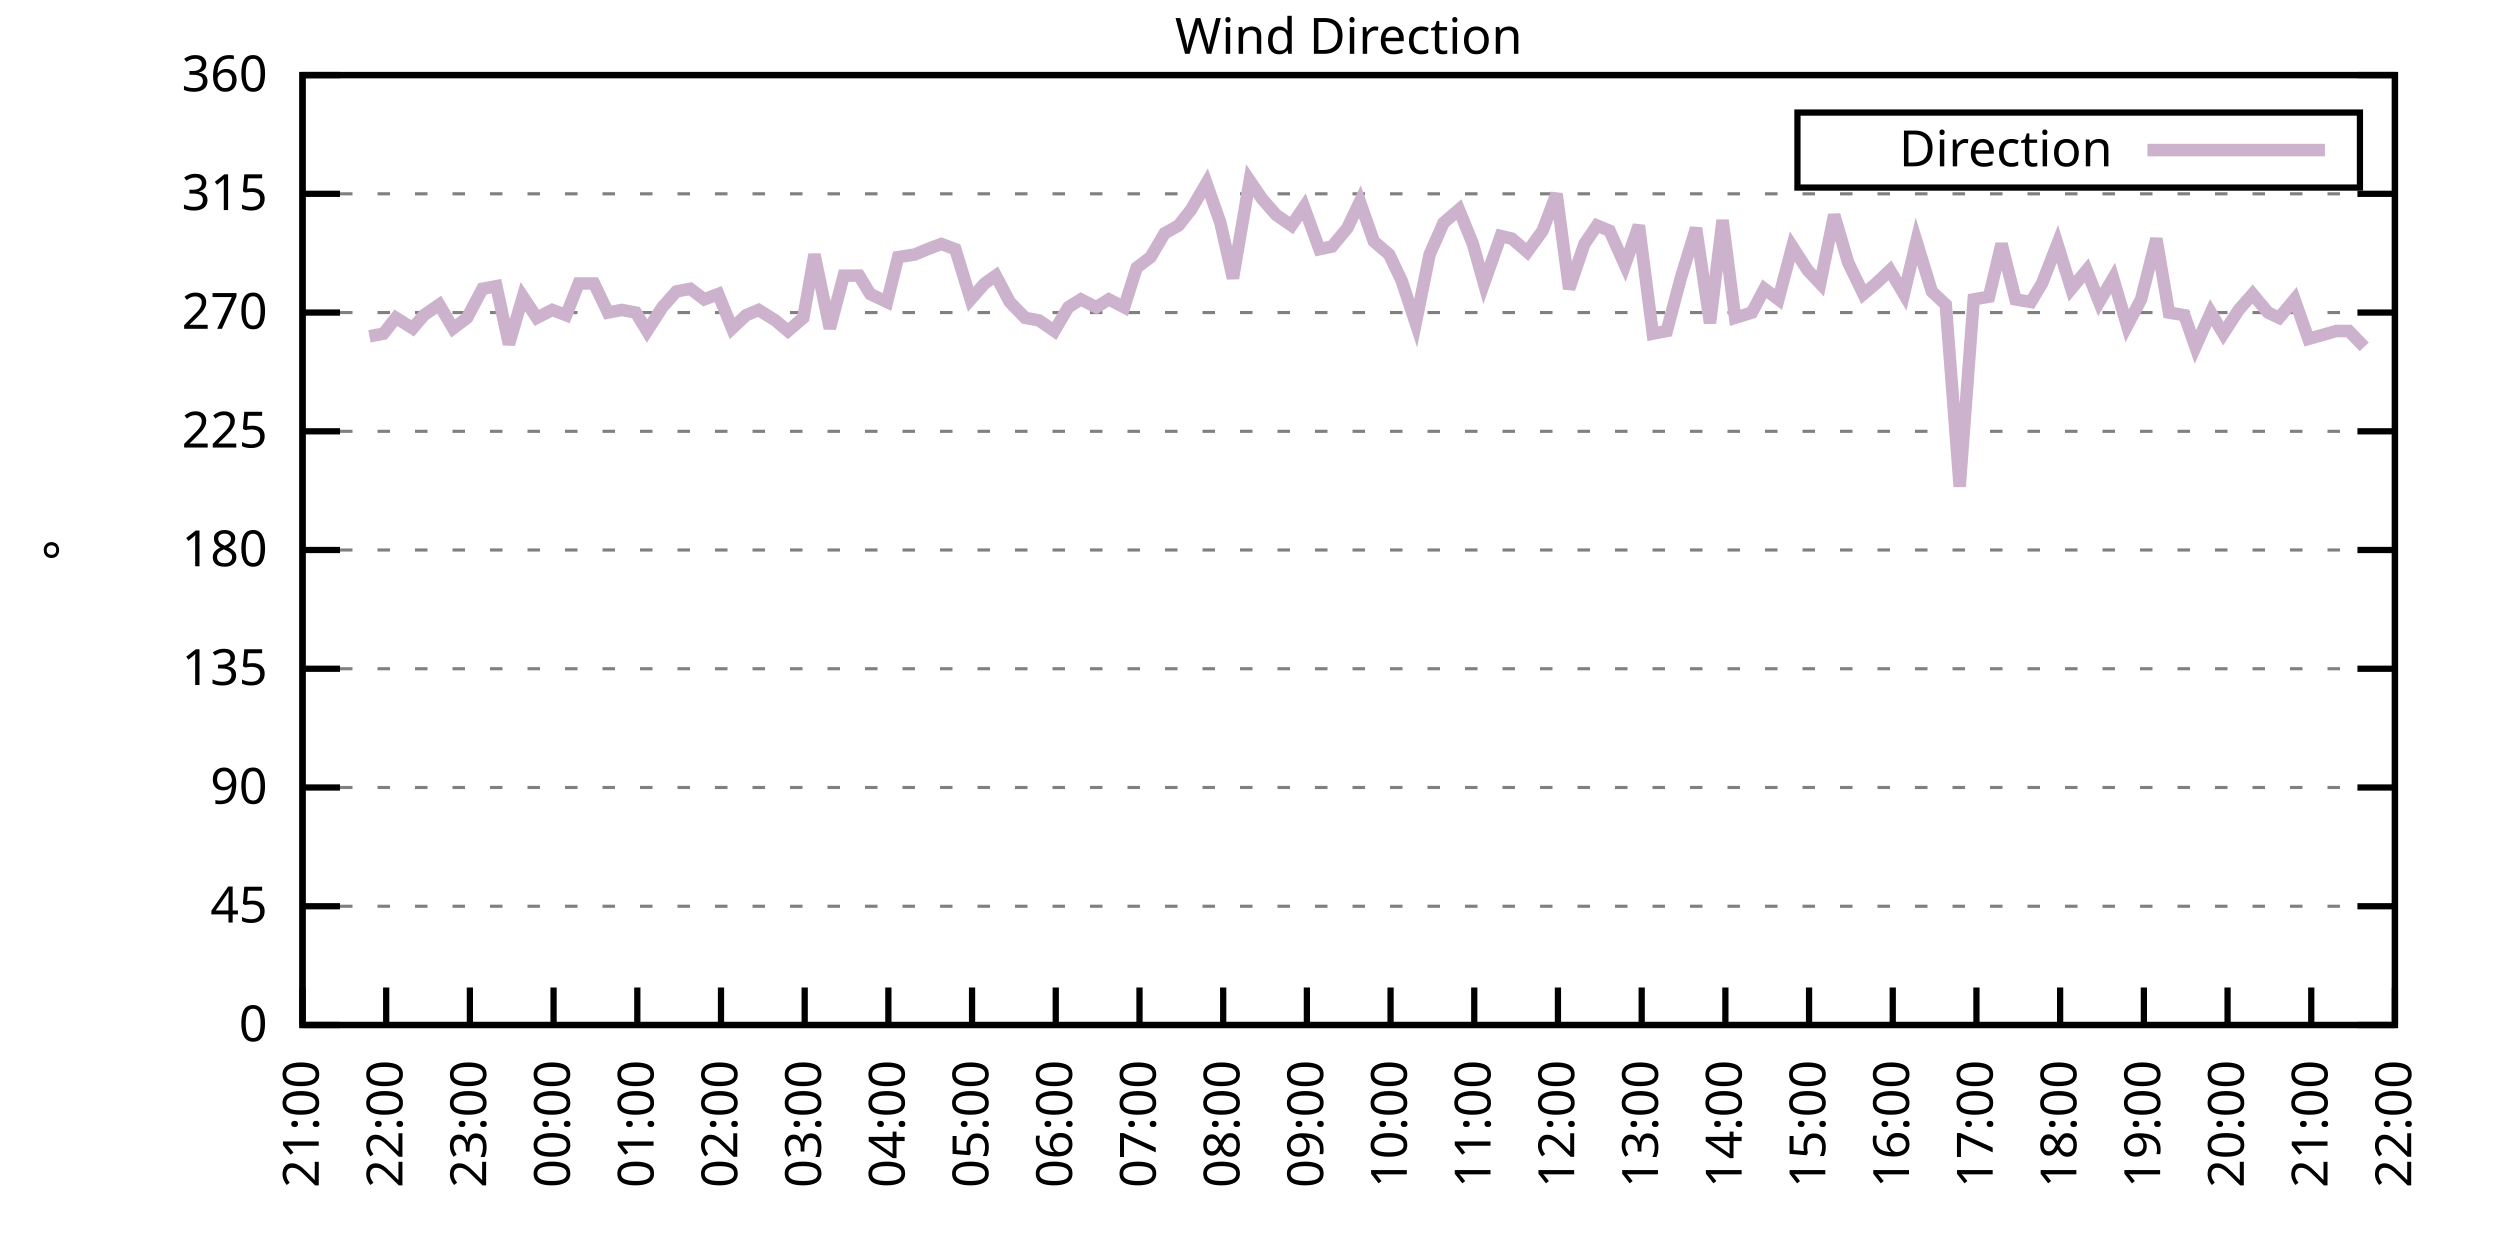
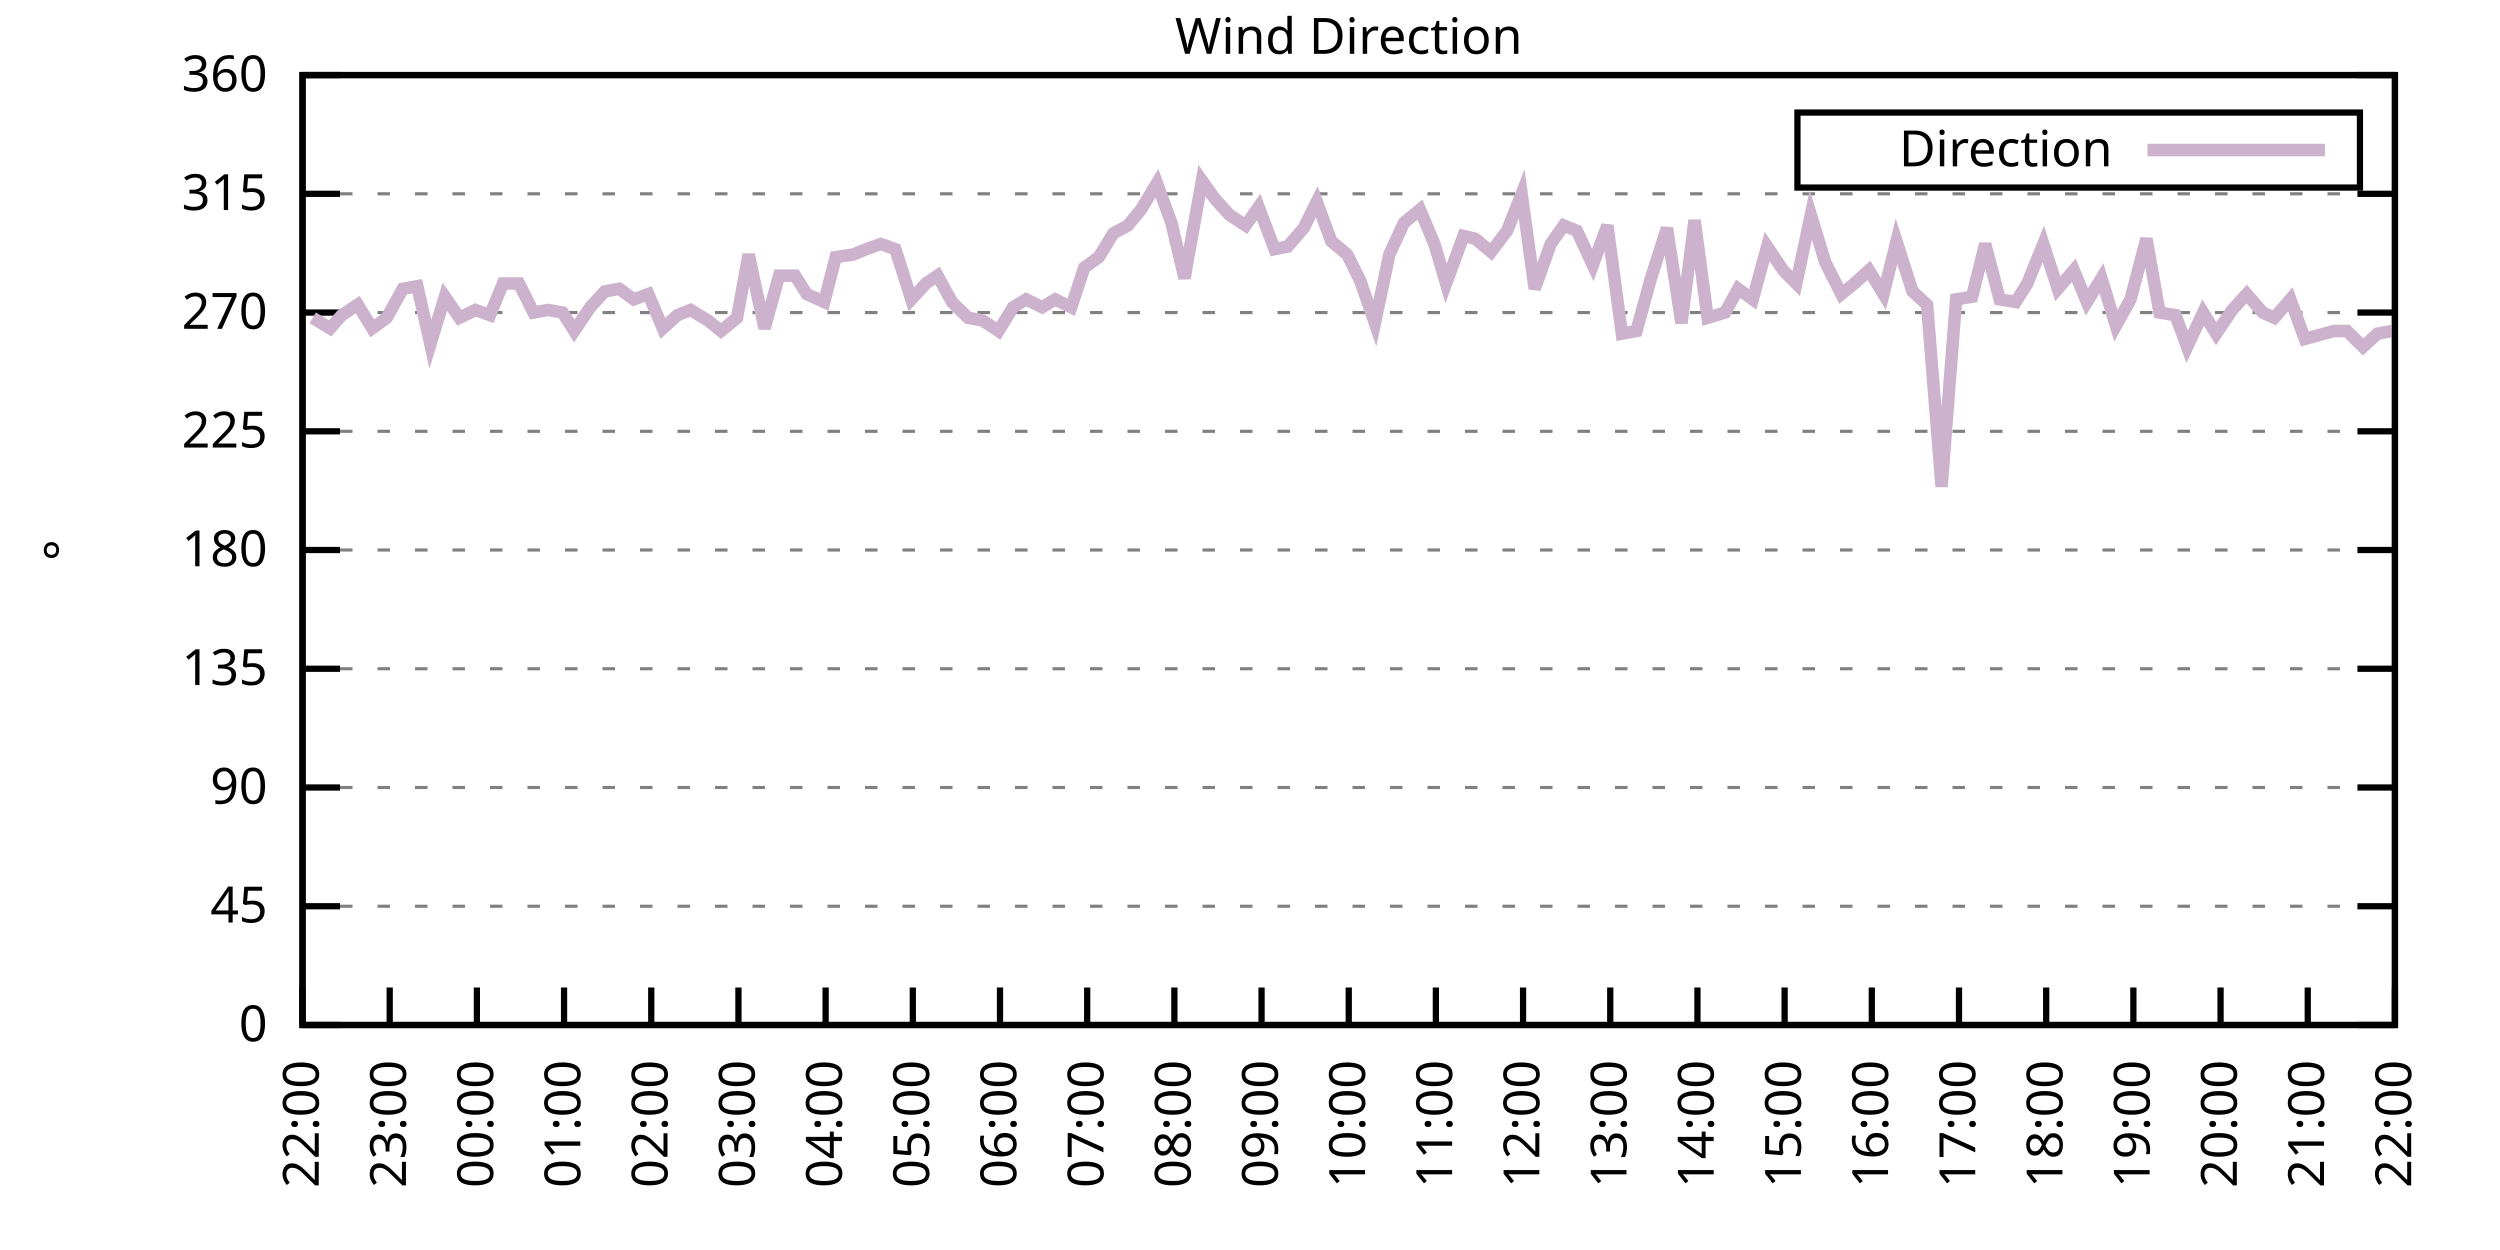
<svg xmlns="http://www.w3.org/2000/svg" xmlns:xlink="http://www.w3.org/1999/xlink" width="400" height="200" viewBox="0 0 400 200">
  <g id="gnuplot_canvas">
    <rect x="0" y="0" width="400" height="200" fill="none" />
    <defs>
      <circle id="gpDot" r="0.5" stroke-width="0.5" stroke="currentColor" />
      <path id="gpPt0" stroke-width="0.333" stroke="currentColor" d="M-1,0 h2 M0,-1 v2" />
      <path id="gpPt1" stroke-width="0.333" stroke="currentColor" d="M-1,-1 L1,1 M1,-1 L-1,1" />
      <path id="gpPt2" stroke-width="0.333" stroke="currentColor" d="M-1,0 L1,0 M0,-1 L0,1 M-1,-1 L1,1 M-1,1 L1,-1" />
      <rect id="gpPt3" stroke-width="0.333" stroke="currentColor" x="-1" y="-1" width="2" height="2" />
      <rect id="gpPt4" stroke-width="0.333" stroke="currentColor" fill="currentColor" x="-1" y="-1" width="2" height="2" />
      <circle id="gpPt5" stroke-width="0.333" stroke="currentColor" cx="0" cy="0" r="1" />
      <use xlink:href="#gpPt5" id="gpPt6" fill="currentColor" stroke="none" />
      <path id="gpPt7" stroke-width="0.333" stroke="currentColor" d="M0,-1.33 L-1.33,0.67 L1.33,0.67 z" />
      <use xlink:href="#gpPt7" id="gpPt8" fill="currentColor" stroke="none" />
      <use xlink:href="#gpPt7" id="gpPt9" stroke="currentColor" transform="rotate(180)" />
      <use xlink:href="#gpPt9" id="gpPt10" fill="currentColor" stroke="none" />
      <use xlink:href="#gpPt3" id="gpPt11" stroke="currentColor" transform="rotate(45)" />
      <use xlink:href="#gpPt11" id="gpPt12" fill="currentColor" stroke="none" />
      <path id="gpPt13" stroke-width="0.333" stroke="currentColor" d="M0,1.330 L1.265,0.411 L0.782,-1.067 L-0.782,-1.076 L-1.265,0.411 z" />
      <use xlink:href="#gpPt13" id="gpPt14" fill="currentColor" stroke="none" />
      <filter id="textbox" filterUnits="objectBoundingBox" x="0" y="0" height="1" width="1">
        <feFlood flood-color="white" flood-opacity="1" result="bgnd" />
        <feComposite in="SourceGraphic" in2="bgnd" operator="atop" />
      </filter>
      <filter id="greybox" filterUnits="objectBoundingBox" x="0" y="0" height="1" width="1">
        <feFlood flood-color="lightgrey" flood-opacity="1" result="grey" />
        <feComposite in="SourceGraphic" in2="grey" operator="atop" />
      </filter>
    </defs>
    <g fill="none" color="white" stroke="currentColor" stroke-width="1.00" stroke-linecap="butt" stroke-linejoin="miter">
</g>
    <g fill="none" color="black" stroke="currentColor" stroke-width="1.00" stroke-linecap="butt" stroke-linejoin="miter">
      <g stroke="none" shape-rendering="crispEdges">
        <polygon fill="rgb(255, 255, 255)" points="48.40,164.00 383.18,164.00 383.18,12.02 48.40,12.02 " />
      </g>
    </g>
    <g fill="none" color="black" stroke="currentColor" stroke-width="1.00" stroke-linecap="butt" stroke-linejoin="miter">
</g>
    <g fill="none" color="black" stroke="black" stroke-width="0.50" stroke-linecap="butt" stroke-linejoin="miter">
</g>
    <g fill="none" color="gray" stroke="currentColor" stroke-width="0.50" stroke-linecap="butt" stroke-linejoin="miter">
      <path stroke="gray" stroke-dasharray="2,4" class="gridline" d="M48.40,164.00 L383.19,164.00  " />
    </g>
    <g fill="none" color="gray" stroke="gray" stroke-width="1.00" stroke-linecap="butt" stroke-linejoin="miter">
</g>
    <g fill="none" color="black" stroke="currentColor" stroke-width="1.00" stroke-linecap="butt" stroke-linejoin="miter">
      <path stroke="black" d="M48.40,164.00 L54.40,164.00 M383.19,164.00 L377.19,164.00  " />
      <g transform="translate(42.80,166.60)" stroke="none" fill="black" font-family="Sans" font-size="8.00" text-anchor="end">
        <text>
          <tspan font-family="Sans"> 0</tspan>
        </text>
      </g>
    </g>
    <g fill="none" color="black" stroke="currentColor" stroke-width="1.00" stroke-linecap="butt" stroke-linejoin="miter">
</g>
    <g fill="none" color="black" stroke="black" stroke-width="0.50" stroke-linecap="butt" stroke-linejoin="miter">
</g>
    <g fill="none" color="gray" stroke="currentColor" stroke-width="0.50" stroke-linecap="butt" stroke-linejoin="miter">
      <path stroke="gray" stroke-dasharray="2,4" class="gridline" d="M48.40,145.00 L383.19,145.00  " />
    </g>
    <g fill="none" color="gray" stroke="gray" stroke-width="1.00" stroke-linecap="butt" stroke-linejoin="miter">
</g>
    <g fill="none" color="black" stroke="currentColor" stroke-width="1.00" stroke-linecap="butt" stroke-linejoin="miter">
      <path stroke="black" d="M48.40,145.00 L54.40,145.00 M383.19,145.00 L377.19,145.00  " />
      <g transform="translate(42.80,147.60)" stroke="none" fill="black" font-family="Sans" font-size="8.00" text-anchor="end">
        <text>
          <tspan font-family="Sans"> 45</tspan>
        </text>
      </g>
    </g>
    <g fill="none" color="black" stroke="currentColor" stroke-width="1.00" stroke-linecap="butt" stroke-linejoin="miter">
</g>
    <g fill="none" color="black" stroke="black" stroke-width="0.50" stroke-linecap="butt" stroke-linejoin="miter">
</g>
    <g fill="none" color="gray" stroke="currentColor" stroke-width="0.50" stroke-linecap="butt" stroke-linejoin="miter">
      <path stroke="gray" stroke-dasharray="2,4" class="gridline" d="M48.40,126.00 L383.19,126.00  " />
    </g>
    <g fill="none" color="gray" stroke="gray" stroke-width="1.00" stroke-linecap="butt" stroke-linejoin="miter">
</g>
    <g fill="none" color="black" stroke="currentColor" stroke-width="1.00" stroke-linecap="butt" stroke-linejoin="miter">
      <path stroke="black" d="M48.40,126.00 L54.40,126.00 M383.19,126.00 L377.19,126.00  " />
      <g transform="translate(42.80,128.60)" stroke="none" fill="black" font-family="Sans" font-size="8.00" text-anchor="end">
        <text>
          <tspan font-family="Sans"> 90</tspan>
        </text>
      </g>
    </g>
    <g fill="none" color="black" stroke="currentColor" stroke-width="1.00" stroke-linecap="butt" stroke-linejoin="miter">
</g>
    <g fill="none" color="black" stroke="black" stroke-width="0.50" stroke-linecap="butt" stroke-linejoin="miter">
</g>
    <g fill="none" color="gray" stroke="currentColor" stroke-width="0.50" stroke-linecap="butt" stroke-linejoin="miter">
      <path stroke="gray" stroke-dasharray="2,4" class="gridline" d="M48.40,107.00 L383.19,107.00  " />
    </g>
    <g fill="none" color="gray" stroke="gray" stroke-width="1.00" stroke-linecap="butt" stroke-linejoin="miter">
</g>
    <g fill="none" color="black" stroke="currentColor" stroke-width="1.00" stroke-linecap="butt" stroke-linejoin="miter">
      <path stroke="black" d="M48.40,107.00 L54.40,107.00 M383.19,107.00 L377.19,107.00  " />
      <g transform="translate(42.80,109.60)" stroke="none" fill="black" font-family="Sans" font-size="8.00" text-anchor="end">
        <text>
          <tspan font-family="Sans"> 135</tspan>
        </text>
      </g>
    </g>
    <g fill="none" color="black" stroke="currentColor" stroke-width="1.00" stroke-linecap="butt" stroke-linejoin="miter">
</g>
    <g fill="none" color="black" stroke="black" stroke-width="0.50" stroke-linecap="butt" stroke-linejoin="miter">
</g>
    <g fill="none" color="gray" stroke="currentColor" stroke-width="0.50" stroke-linecap="butt" stroke-linejoin="miter">
      <path stroke="gray" stroke-dasharray="2,4" class="gridline" d="M48.40,88.00 L383.19,88.00  " />
    </g>
    <g fill="none" color="gray" stroke="gray" stroke-width="1.00" stroke-linecap="butt" stroke-linejoin="miter">
</g>
    <g fill="none" color="black" stroke="currentColor" stroke-width="1.00" stroke-linecap="butt" stroke-linejoin="miter">
      <path stroke="black" d="M48.40,88.00 L54.40,88.00 M383.19,88.00 L377.19,88.00  " />
      <g transform="translate(42.80,90.60)" stroke="none" fill="black" font-family="Sans" font-size="8.00" text-anchor="end">
        <text>
          <tspan font-family="Sans"> 180</tspan>
        </text>
      </g>
    </g>
    <g fill="none" color="black" stroke="currentColor" stroke-width="1.00" stroke-linecap="butt" stroke-linejoin="miter">
</g>
    <g fill="none" color="black" stroke="black" stroke-width="0.50" stroke-linecap="butt" stroke-linejoin="miter">
</g>
    <g fill="none" color="gray" stroke="currentColor" stroke-width="0.50" stroke-linecap="butt" stroke-linejoin="miter">
      <path stroke="gray" stroke-dasharray="2,4" class="gridline" d="M48.40,69.01 L383.19,69.01  " />
    </g>
    <g fill="none" color="gray" stroke="gray" stroke-width="1.00" stroke-linecap="butt" stroke-linejoin="miter">
</g>
    <g fill="none" color="black" stroke="currentColor" stroke-width="1.00" stroke-linecap="butt" stroke-linejoin="miter">
      <path stroke="black" d="M48.40,69.01 L54.40,69.01 M383.19,69.01 L377.19,69.01  " />
      <g transform="translate(42.80,71.61)" stroke="none" fill="black" font-family="Sans" font-size="8.00" text-anchor="end">
        <text>
          <tspan font-family="Sans"> 225</tspan>
        </text>
      </g>
    </g>
    <g fill="none" color="black" stroke="currentColor" stroke-width="1.00" stroke-linecap="butt" stroke-linejoin="miter">
</g>
    <g fill="none" color="black" stroke="black" stroke-width="0.50" stroke-linecap="butt" stroke-linejoin="miter">
</g>
    <g fill="none" color="gray" stroke="currentColor" stroke-width="0.50" stroke-linecap="butt" stroke-linejoin="miter">
      <path stroke="gray" stroke-dasharray="2,4" class="gridline" d="M48.40,50.01 L383.19,50.01  " />
    </g>
    <g fill="none" color="gray" stroke="gray" stroke-width="1.00" stroke-linecap="butt" stroke-linejoin="miter">
</g>
    <g fill="none" color="black" stroke="currentColor" stroke-width="1.00" stroke-linecap="butt" stroke-linejoin="miter">
      <path stroke="black" d="M48.40,50.01 L54.40,50.01 M383.19,50.01 L377.19,50.01  " />
      <g transform="translate(42.80,52.61)" stroke="none" fill="black" font-family="Sans" font-size="8.00" text-anchor="end">
        <text>
          <tspan font-family="Sans"> 270</tspan>
        </text>
      </g>
    </g>
    <g fill="none" color="black" stroke="currentColor" stroke-width="1.00" stroke-linecap="butt" stroke-linejoin="miter">
</g>
    <g fill="none" color="black" stroke="black" stroke-width="0.50" stroke-linecap="butt" stroke-linejoin="miter">
</g>
    <g fill="none" color="gray" stroke="currentColor" stroke-width="0.50" stroke-linecap="butt" stroke-linejoin="miter">
      <path stroke="gray" stroke-dasharray="2,4" class="gridline" d="M48.40,31.01 L383.19,31.01  " />
    </g>
    <g fill="none" color="gray" stroke="gray" stroke-width="1.00" stroke-linecap="butt" stroke-linejoin="miter">
</g>
    <g fill="none" color="black" stroke="currentColor" stroke-width="1.00" stroke-linecap="butt" stroke-linejoin="miter">
      <path stroke="black" d="M48.40,31.01 L54.40,31.01 M383.19,31.01 L377.19,31.01  " />
      <g transform="translate(42.80,33.61)" stroke="none" fill="black" font-family="Sans" font-size="8.00" text-anchor="end">
        <text>
          <tspan font-family="Sans"> 315</tspan>
        </text>
      </g>
    </g>
    <g fill="none" color="black" stroke="currentColor" stroke-width="1.00" stroke-linecap="butt" stroke-linejoin="miter">
</g>
    <g fill="none" color="black" stroke="black" stroke-width="0.50" stroke-linecap="butt" stroke-linejoin="miter">
</g>
    <g fill="none" color="gray" stroke="currentColor" stroke-width="0.50" stroke-linecap="butt" stroke-linejoin="miter">
      <path stroke="gray" stroke-dasharray="2,4" class="gridline" d="M48.40,12.01 L383.19,12.01  " />
    </g>
    <g fill="none" color="gray" stroke="gray" stroke-width="1.00" stroke-linecap="butt" stroke-linejoin="miter">
</g>
    <g fill="none" color="black" stroke="currentColor" stroke-width="1.00" stroke-linecap="butt" stroke-linejoin="miter">
      <path stroke="black" d="M48.40,12.01 L54.40,12.01 M383.19,12.01 L377.19,12.01  " />
      <g transform="translate(42.80,14.61)" stroke="none" fill="black" font-family="Sans" font-size="8.00" text-anchor="end">
        <text>
          <tspan font-family="Sans"> 360</tspan>
        </text>
      </g>
    </g>
    <g fill="none" color="black" stroke="currentColor" stroke-width="1.00" stroke-linecap="butt" stroke-linejoin="miter">
      <path stroke="black" d="M48.40,164.00 L48.40,158.00  " />
      <g transform="translate(51.00,169.60) rotate(270.00)" stroke="none" fill="black" font-family="Sans" font-size="8.00" text-anchor="end">
        <text>
-           <tspan font-family="Sans">21:00</tspan>
-         </text>
-       </g>
-     </g>
-     <g fill="none" color="black" stroke="currentColor" stroke-width="1.00" stroke-linecap="butt" stroke-linejoin="miter">
-       <path stroke="black" d="M61.79,164.00 L61.79,158.00  " />
-       <g transform="translate(64.39,169.60) rotate(270.00)" stroke="none" fill="black" font-family="Sans" font-size="8.00" text-anchor="end">
-         <text>
          <tspan font-family="Sans">22:00</tspan>
        </text>
      </g>
    </g>
    <g fill="none" color="black" stroke="currentColor" stroke-width="1.00" stroke-linecap="butt" stroke-linejoin="miter">
-       <path stroke="black" d="M75.18,164.00 L75.18,158.00  " />
-       <g transform="translate(77.78,169.60) rotate(270.00)" stroke="none" fill="black" font-family="Sans" font-size="8.00" text-anchor="end">
+       <path stroke="black" d="M62.35,164.00 L62.35,158.00  " />
+       <g transform="translate(64.95,169.60) rotate(270.00)" stroke="none" fill="black" font-family="Sans" font-size="8.00" text-anchor="end">
        <text>
          <tspan font-family="Sans">23:00</tspan>
        </text>
      </g>
    </g>
    <g fill="none" color="black" stroke="currentColor" stroke-width="1.00" stroke-linecap="butt" stroke-linejoin="miter">
-       <path stroke="black" d="M88.57,164.00 L88.57,158.00  " />
-       <g transform="translate(91.17,169.60) rotate(270.00)" stroke="none" fill="black" font-family="Sans" font-size="8.00" text-anchor="end">
+       <path stroke="black" d="M76.30,164.00 L76.30,158.00  " />
+       <g transform="translate(78.90,169.60) rotate(270.00)" stroke="none" fill="black" font-family="Sans" font-size="8.00" text-anchor="end">
        <text>
          <tspan font-family="Sans">00:00</tspan>
        </text>
      </g>
    </g>
    <g fill="none" color="black" stroke="currentColor" stroke-width="1.00" stroke-linecap="butt" stroke-linejoin="miter">
-       <path stroke="black" d="M101.97,164.00 L101.97,158.00  " />
-       <g transform="translate(104.57,169.60) rotate(270.00)" stroke="none" fill="black" font-family="Sans" font-size="8.00" text-anchor="end">
+       <path stroke="black" d="M90.25,164.00 L90.25,158.00  " />
+       <g transform="translate(92.85,169.60) rotate(270.00)" stroke="none" fill="black" font-family="Sans" font-size="8.00" text-anchor="end">
        <text>
          <tspan font-family="Sans">01:00</tspan>
        </text>
      </g>
    </g>
    <g fill="none" color="black" stroke="currentColor" stroke-width="1.00" stroke-linecap="butt" stroke-linejoin="miter">
-       <path stroke="black" d="M115.36,164.00 L115.36,158.00  " />
-       <g transform="translate(117.96,169.60) rotate(270.00)" stroke="none" fill="black" font-family="Sans" font-size="8.00" text-anchor="end">
+       <path stroke="black" d="M104.20,164.00 L104.20,158.00  " />
+       <g transform="translate(106.80,169.60) rotate(270.00)" stroke="none" fill="black" font-family="Sans" font-size="8.00" text-anchor="end">
        <text>
          <tspan font-family="Sans">02:00</tspan>
        </text>
      </g>
    </g>
    <g fill="none" color="black" stroke="currentColor" stroke-width="1.00" stroke-linecap="butt" stroke-linejoin="miter">
-       <path stroke="black" d="M128.75,164.00 L128.75,158.00  " />
-       <g transform="translate(131.35,169.60) rotate(270.00)" stroke="none" fill="black" font-family="Sans" font-size="8.00" text-anchor="end">
+       <path stroke="black" d="M118.15,164.00 L118.15,158.00  " />
+       <g transform="translate(120.75,169.60) rotate(270.00)" stroke="none" fill="black" font-family="Sans" font-size="8.00" text-anchor="end">
        <text>
          <tspan font-family="Sans">03:00</tspan>
        </text>
      </g>
    </g>
    <g fill="none" color="black" stroke="currentColor" stroke-width="1.00" stroke-linecap="butt" stroke-linejoin="miter">
-       <path stroke="black" d="M142.14,164.00 L142.14,158.00  " />
-       <g transform="translate(144.74,169.60) rotate(270.00)" stroke="none" fill="black" font-family="Sans" font-size="8.00" text-anchor="end">
+       <path stroke="black" d="M132.10,164.00 L132.10,158.00  " />
+       <g transform="translate(134.70,169.60) rotate(270.00)" stroke="none" fill="black" font-family="Sans" font-size="8.00" text-anchor="end">
        <text>
          <tspan font-family="Sans">04:00</tspan>
        </text>
      </g>
    </g>
    <g fill="none" color="black" stroke="currentColor" stroke-width="1.00" stroke-linecap="butt" stroke-linejoin="miter">
-       <path stroke="black" d="M155.53,164.00 L155.53,158.00  " />
-       <g transform="translate(158.13,169.60) rotate(270.00)" stroke="none" fill="black" font-family="Sans" font-size="8.00" text-anchor="end">
+       <path stroke="black" d="M146.05,164.00 L146.05,158.00  " />
+       <g transform="translate(148.65,169.60) rotate(270.00)" stroke="none" fill="black" font-family="Sans" font-size="8.00" text-anchor="end">
        <text>
          <tspan font-family="Sans">05:00</tspan>
        </text>
      </g>
    </g>
    <g fill="none" color="black" stroke="currentColor" stroke-width="1.00" stroke-linecap="butt" stroke-linejoin="miter">
-       <path stroke="black" d="M168.92,164.00 L168.92,158.00  " />
-       <g transform="translate(171.52,169.60) rotate(270.00)" stroke="none" fill="black" font-family="Sans" font-size="8.00" text-anchor="end">
+       <path stroke="black" d="M160.00,164.00 L160.00,158.00  " />
+       <g transform="translate(162.60,169.60) rotate(270.00)" stroke="none" fill="black" font-family="Sans" font-size="8.00" text-anchor="end">
        <text>
          <tspan font-family="Sans">06:00</tspan>
        </text>
      </g>
    </g>
    <g fill="none" color="black" stroke="currentColor" stroke-width="1.00" stroke-linecap="butt" stroke-linejoin="miter">
-       <path stroke="black" d="M182.32,164.00 L182.32,158.00  " />
-       <g transform="translate(184.92,169.60) rotate(270.00)" stroke="none" fill="black" font-family="Sans" font-size="8.00" text-anchor="end">
+       <path stroke="black" d="M173.95,164.00 L173.95,158.00  " />
+       <g transform="translate(176.55,169.60) rotate(270.00)" stroke="none" fill="black" font-family="Sans" font-size="8.00" text-anchor="end">
        <text>
          <tspan font-family="Sans">07:00</tspan>
        </text>
      </g>
    </g>
    <g fill="none" color="black" stroke="currentColor" stroke-width="1.00" stroke-linecap="butt" stroke-linejoin="miter">
-       <path stroke="black" d="M195.71,164.00 L195.71,158.00  " />
-       <g transform="translate(198.31,169.60) rotate(270.00)" stroke="none" fill="black" font-family="Sans" font-size="8.00" text-anchor="end">
+       <path stroke="black" d="M187.90,164.00 L187.90,158.00  " />
+       <g transform="translate(190.50,169.60) rotate(270.00)" stroke="none" fill="black" font-family="Sans" font-size="8.00" text-anchor="end">
        <text>
          <tspan font-family="Sans">08:00</tspan>
        </text>
      </g>
    </g>
    <g fill="none" color="black" stroke="currentColor" stroke-width="1.00" stroke-linecap="butt" stroke-linejoin="miter">
-       <path stroke="black" d="M209.10,164.00 L209.10,158.00  " />
-       <g transform="translate(211.70,169.60) rotate(270.00)" stroke="none" fill="black" font-family="Sans" font-size="8.00" text-anchor="end">
+       <path stroke="black" d="M201.85,164.00 L201.85,158.00  " />
+       <g transform="translate(204.45,169.60) rotate(270.00)" stroke="none" fill="black" font-family="Sans" font-size="8.00" text-anchor="end">
        <text>
          <tspan font-family="Sans">09:00</tspan>
        </text>
      </g>
    </g>
    <g fill="none" color="black" stroke="currentColor" stroke-width="1.00" stroke-linecap="butt" stroke-linejoin="miter">
-       <path stroke="black" d="M222.49,164.00 L222.49,158.00  " />
-       <g transform="translate(225.09,169.60) rotate(270.00)" stroke="none" fill="black" font-family="Sans" font-size="8.00" text-anchor="end">
+       <path stroke="black" d="M215.80,164.00 L215.80,158.00  " />
+       <g transform="translate(218.40,169.60) rotate(270.00)" stroke="none" fill="black" font-family="Sans" font-size="8.00" text-anchor="end">
        <text>
          <tspan font-family="Sans">10:00</tspan>
        </text>
      </g>
    </g>
    <g fill="none" color="black" stroke="currentColor" stroke-width="1.00" stroke-linecap="butt" stroke-linejoin="miter">
-       <path stroke="black" d="M235.88,164.00 L235.88,158.00  " />
-       <g transform="translate(238.48,169.60) rotate(270.00)" stroke="none" fill="black" font-family="Sans" font-size="8.00" text-anchor="end">
+       <path stroke="black" d="M229.74,164.00 L229.74,158.00  " />
+       <g transform="translate(232.34,169.60) rotate(270.00)" stroke="none" fill="black" font-family="Sans" font-size="8.00" text-anchor="end">
        <text>
          <tspan font-family="Sans">11:00</tspan>
        </text>
      </g>
    </g>
    <g fill="none" color="black" stroke="currentColor" stroke-width="1.00" stroke-linecap="butt" stroke-linejoin="miter">
-       <path stroke="black" d="M249.27,164.00 L249.27,158.00  " />
-       <g transform="translate(251.87,169.60) rotate(270.00)" stroke="none" fill="black" font-family="Sans" font-size="8.00" text-anchor="end">
+       <path stroke="black" d="M243.69,164.00 L243.69,158.00  " />
+       <g transform="translate(246.29,169.60) rotate(270.00)" stroke="none" fill="black" font-family="Sans" font-size="8.00" text-anchor="end">
        <text>
          <tspan font-family="Sans">12:00</tspan>
        </text>
      </g>
    </g>
    <g fill="none" color="black" stroke="currentColor" stroke-width="1.00" stroke-linecap="butt" stroke-linejoin="miter">
-       <path stroke="black" d="M262.67,164.00 L262.67,158.00  " />
-       <g transform="translate(265.27,169.60) rotate(270.00)" stroke="none" fill="black" font-family="Sans" font-size="8.00" text-anchor="end">
+       <path stroke="black" d="M257.64,164.00 L257.64,158.00  " />
+       <g transform="translate(260.24,169.60) rotate(270.00)" stroke="none" fill="black" font-family="Sans" font-size="8.00" text-anchor="end">
        <text>
          <tspan font-family="Sans">13:00</tspan>
        </text>
      </g>
    </g>
    <g fill="none" color="black" stroke="currentColor" stroke-width="1.00" stroke-linecap="butt" stroke-linejoin="miter">
-       <path stroke="black" d="M276.06,164.00 L276.06,158.00  " />
-       <g transform="translate(278.66,169.60) rotate(270.00)" stroke="none" fill="black" font-family="Sans" font-size="8.00" text-anchor="end">
+       <path stroke="black" d="M271.59,164.00 L271.59,158.00  " />
+       <g transform="translate(274.19,169.60) rotate(270.00)" stroke="none" fill="black" font-family="Sans" font-size="8.00" text-anchor="end">
        <text>
          <tspan font-family="Sans">14:00</tspan>
        </text>
      </g>
    </g>
    <g fill="none" color="black" stroke="currentColor" stroke-width="1.00" stroke-linecap="butt" stroke-linejoin="miter">
-       <path stroke="black" d="M289.45,164.00 L289.45,158.00  " />
-       <g transform="translate(292.05,169.60) rotate(270.00)" stroke="none" fill="black" font-family="Sans" font-size="8.00" text-anchor="end">
+       <path stroke="black" d="M285.54,164.00 L285.54,158.00  " />
+       <g transform="translate(288.14,169.60) rotate(270.00)" stroke="none" fill="black" font-family="Sans" font-size="8.00" text-anchor="end">
        <text>
          <tspan font-family="Sans">15:00</tspan>
        </text>
      </g>
    </g>
    <g fill="none" color="black" stroke="currentColor" stroke-width="1.00" stroke-linecap="butt" stroke-linejoin="miter">
-       <path stroke="black" d="M302.84,164.00 L302.84,158.00  " />
-       <g transform="translate(305.44,169.60) rotate(270.00)" stroke="none" fill="black" font-family="Sans" font-size="8.00" text-anchor="end">
+       <path stroke="black" d="M299.49,164.00 L299.49,158.00  " />
+       <g transform="translate(302.09,169.60) rotate(270.00)" stroke="none" fill="black" font-family="Sans" font-size="8.00" text-anchor="end">
        <text>
          <tspan font-family="Sans">16:00</tspan>
        </text>
      </g>
    </g>
    <g fill="none" color="black" stroke="currentColor" stroke-width="1.00" stroke-linecap="butt" stroke-linejoin="miter">
-       <path stroke="black" d="M316.23,164.00 L316.23,158.00  " />
-       <g transform="translate(318.83,169.60) rotate(270.00)" stroke="none" fill="black" font-family="Sans" font-size="8.00" text-anchor="end">
+       <path stroke="black" d="M313.44,164.00 L313.44,158.00  " />
+       <g transform="translate(316.04,169.60) rotate(270.00)" stroke="none" fill="black" font-family="Sans" font-size="8.00" text-anchor="end">
        <text>
          <tspan font-family="Sans">17:00</tspan>
        </text>
      </g>
    </g>
    <g fill="none" color="black" stroke="currentColor" stroke-width="1.00" stroke-linecap="butt" stroke-linejoin="miter">
-       <path stroke="black" d="M329.62,164.00 L329.62,158.00  " />
-       <g transform="translate(332.22,169.60) rotate(270.00)" stroke="none" fill="black" font-family="Sans" font-size="8.00" text-anchor="end">
+       <path stroke="black" d="M327.39,164.00 L327.39,158.00  " />
+       <g transform="translate(329.99,169.60) rotate(270.00)" stroke="none" fill="black" font-family="Sans" font-size="8.00" text-anchor="end">
        <text>
          <tspan font-family="Sans">18:00</tspan>
        </text>
      </g>
    </g>
    <g fill="none" color="black" stroke="currentColor" stroke-width="1.00" stroke-linecap="butt" stroke-linejoin="miter">
-       <path stroke="black" d="M343.02,164.00 L343.02,158.00  " />
-       <g transform="translate(345.62,169.60) rotate(270.00)" stroke="none" fill="black" font-family="Sans" font-size="8.00" text-anchor="end">
+       <path stroke="black" d="M341.34,164.00 L341.34,158.00  " />
+       <g transform="translate(343.94,169.60) rotate(270.00)" stroke="none" fill="black" font-family="Sans" font-size="8.00" text-anchor="end">
        <text>
          <tspan font-family="Sans">19:00</tspan>
        </text>
      </g>
    </g>
    <g fill="none" color="black" stroke="currentColor" stroke-width="1.00" stroke-linecap="butt" stroke-linejoin="miter">
-       <path stroke="black" d="M356.41,164.00 L356.41,158.00  " />
-       <g transform="translate(359.01,169.60) rotate(270.00)" stroke="none" fill="black" font-family="Sans" font-size="8.00" text-anchor="end">
+       <path stroke="black" d="M355.29,164.00 L355.29,158.00  " />
+       <g transform="translate(357.89,169.60) rotate(270.00)" stroke="none" fill="black" font-family="Sans" font-size="8.00" text-anchor="end">
        <text>
          <tspan font-family="Sans">20:00</tspan>
        </text>
      </g>
    </g>
    <g fill="none" color="black" stroke="currentColor" stroke-width="1.00" stroke-linecap="butt" stroke-linejoin="miter">
-       <path stroke="black" d="M369.80,164.00 L369.80,158.00  " />
-       <g transform="translate(372.40,169.60) rotate(270.00)" stroke="none" fill="black" font-family="Sans" font-size="8.00" text-anchor="end">
+       <path stroke="black" d="M369.24,164.00 L369.24,158.00  " />
+       <g transform="translate(371.84,169.60) rotate(270.00)" stroke="none" fill="black" font-family="Sans" font-size="8.00" text-anchor="end">
        <text>
          <tspan font-family="Sans">21:00</tspan>
        </text>
      </g>
    </g>
    <g fill="none" color="black" stroke="currentColor" stroke-width="1.00" stroke-linecap="butt" stroke-linejoin="miter">
      <path stroke="black" d="M383.19,164.00 L383.19,158.00  " />
      <g transform="translate(385.79,169.60) rotate(270.00)" stroke="none" fill="black" font-family="Sans" font-size="8.00" text-anchor="end">
        <text>
          <tspan font-family="Sans">22:00</tspan>
        </text>
      </g>
    </g>
    <g fill="none" color="black" stroke="currentColor" stroke-width="1.00" stroke-linecap="butt" stroke-linejoin="miter">
</g>
    <g fill="none" color="black" stroke="currentColor" stroke-width="1.00" stroke-linecap="butt" stroke-linejoin="miter">
      <path stroke="black" d="M48.40,12.01 L48.40,164.00 L383.19,164.00 L383.19,12.01 L48.40,12.01 Z  " />
    </g>
    <g fill="none" color="black" stroke="currentColor" stroke-width="1.00" stroke-linecap="butt" stroke-linejoin="miter">
</g>
    <g fill="none" color="black" stroke="currentColor" stroke-width="1.00" stroke-linecap="butt" stroke-linejoin="miter">
      <path stroke="black" d="M287.59,30.01 L287.59,18.01 L377.59,18.01 L377.59,30.01 L287.59,30.01 Z  " />
    </g>
    <g id="Wind_direction_plot_1">
      <g fill="none" color="white" stroke="black" stroke-width="2.00" stroke-linecap="butt" stroke-linejoin="miter">
</g>
      <g fill="none" color="black" stroke="currentColor" stroke-width="2.00" stroke-linecap="butt" stroke-linejoin="miter">
        <g transform="translate(337.99,26.61)" stroke="none" fill="black" font-family="Sans" font-size="8.00" text-anchor="end">
          <text>
            <tspan font-family="Sans">Direction</tspan>
          </text>
        </g>
      </g>
      <g fill="none" color="black" stroke="currentColor" stroke-width="2.00" stroke-linecap="butt" stroke-linejoin="miter">
-         <path stroke="rgb(204, 178, 204)" d="M343.59,24.01 L371.99,24.01 M59.11,53.81 L61.35,53.39 L63.35,50.85 L66.03,52.54 L67.82,50.43 L70.27,48.74   L72.50,52.54 L74.74,50.85 L77.19,46.21 L79.42,45.79 L81.43,55.07 L83.66,47.47 L85.90,50.85 L88.35,49.59   L90.58,50.43 L92.59,45.36 L95.05,45.36 L97.28,50.01 L99.51,49.59 L101.74,50.01 L103.53,52.96 L105.98,49.16   L108.22,46.63 L110.45,46.21 L112.68,47.90 L114.91,47.05 L117.14,52.54 L119.38,50.43 L121.38,49.59 L124.06,51.27   L126.07,52.96 L128.53,50.85 L130.31,40.72 L132.77,52.54 L135.00,44.10 L137.45,44.10 L139.24,47.05 L141.92,48.32   L143.70,41.14 L146.38,40.72 L148.39,39.87 L150.62,39.03 L152.85,39.87 L155.31,47.90 L157.54,45.36 L159.33,44.10   L161.56,48.32 L164.01,50.85 L166.25,51.27 L168.70,52.96 L170.93,49.16 L172.94,47.90 L175.40,49.16 L177.41,47.90   L179.86,49.16 L181.87,42.83 L184.10,41.14 L186.33,37.34 L188.57,36.08 L190.57,33.54 L193.03,29.32 L195.26,35.65   L197.27,44.52 L199.95,28.90 L201.96,31.85 L204.19,34.39 L206.64,36.08 L208.65,33.12 L211.11,39.87 L213.12,39.45   L215.57,36.50 L217.58,32.28 L219.81,38.61 L222.27,40.72 L224.28,44.94 L226.51,51.70 L228.74,40.72 L230.97,35.65   L233.43,33.54 L235.66,39.03 L237.44,45.36 L240.12,37.76 L241.91,38.19 L244.36,40.30 L246.82,36.92 L249.05,31.01   L251.06,46.21 L253.51,39.03 L255.52,36.08 L257.53,36.92 L259.99,42.41 L262.22,36.08 L264.45,53.39 L266.68,52.96   L268.92,44.52 L271.37,36.50 L273.60,51.70 L275.61,35.23 L277.62,50.85 L280.30,50.01 L282.31,46.21 L284.54,47.90   L286.77,39.45 L289.23,43.25 L291.23,45.36 L293.47,34.39 L295.70,41.99 L298.15,47.05 L300.16,45.36 L302.39,43.25   L304.63,47.05 L306.63,38.61 L309.09,46.63 L311.32,48.74 L313.55,77.87 L315.79,47.90 L318.24,47.47 L320.25,39.03   L322.48,47.90 L324.94,48.32 L326.72,45.36 L329.18,39.03 L331.41,46.21 L333.86,43.25 L335.87,48.32 L338.10,44.52   L340.34,52.12 L342.57,47.90 L345.02,38.19 L347.03,50.01 L349.49,50.43 L351.27,55.50 L353.73,50.01 L355.74,53.39   L358.19,49.59 L360.42,47.05 L362.88,50.01 L364.66,50.85 L367.12,47.90 L369.35,54.23 L373.82,52.96 L375.82,52.96   L378.28,55.50  " />
+         <path stroke="rgb(204, 178, 204)" d="M343.59,24.01 L371.99,24.01 M50.03,50.85 L52.82,52.54 L54.68,50.43 L57.23,48.74 L59.56,52.54 L61.88,50.85   L64.44,46.21 L66.77,45.79 L68.86,55.07 L71.18,47.47 L73.51,50.85 L76.07,49.59 L78.39,50.43 L80.48,45.36   L83.04,45.36 L85.37,50.01 L87.69,49.59 L90.02,50.01 L91.88,52.96 L94.43,49.16 L96.76,46.63 L99.08,46.21   L101.41,47.90 L103.73,47.05 L106.06,52.54 L108.38,50.43 L110.48,49.59 L113.27,51.27 L115.36,52.96 L117.92,50.85   L119.78,40.72 L122.33,52.54 L124.66,44.10 L127.22,44.10 L129.08,47.05 L131.87,48.32 L133.72,41.14 L136.51,40.72   L138.61,39.87 L140.93,39.03 L143.26,39.87 L145.81,47.90 L148.14,45.36 L150.00,44.10 L152.32,48.32 L154.88,50.85   L157.21,51.27 L159.76,52.96 L162.09,49.16 L164.18,47.90 L166.74,49.16 L168.83,47.90 L171.39,49.16 L173.48,42.83   L175.81,41.14 L178.13,37.34 L180.46,36.08 L182.55,33.54 L185.11,29.32 L187.43,35.65 L189.52,44.52 L192.31,28.90   L194.41,31.85 L196.73,34.39 L199.29,36.08 L201.38,33.12 L203.94,39.87 L206.03,39.45 L208.59,36.50 L210.68,32.28   L213.01,38.61 L215.56,40.72 L217.65,44.94 L219.98,51.70 L222.30,40.72 L224.63,35.65 L227.19,33.54 L229.51,39.03   L231.37,45.36 L234.16,37.76 L236.02,38.19 L238.58,40.30 L241.14,36.92 L243.46,31.01 L245.55,46.21 L248.11,39.03   L250.20,36.08 L252.30,36.92 L254.85,42.41 L257.18,36.08 L259.50,53.39 L261.83,52.96 L264.15,44.52 L266.71,36.50   L269.04,51.70 L271.13,35.23 L273.22,50.85 L276.01,50.01 L278.10,46.21 L280.43,47.90 L282.75,39.45 L285.31,43.25   L287.40,45.36 L289.73,34.39 L292.05,41.99 L294.61,47.05 L296.70,45.36 L299.03,43.25 L301.35,47.05 L303.44,38.61   L306.00,46.63 L308.33,48.74 L310.65,77.87 L312.98,47.90 L315.53,47.47 L317.63,39.03 L319.95,47.90 L322.51,48.32   L324.37,45.36 L326.93,39.03 L329.25,46.21 L331.81,43.25 L333.90,48.32 L336.23,44.52 L338.55,52.12 L340.88,47.90   L343.43,38.19 L345.53,50.01 L348.08,50.43 L349.94,55.50 L352.50,50.01 L354.59,53.39 L357.15,49.59 L359.48,47.05   L362.03,50.01 L363.89,50.85 L366.45,47.90 L368.78,54.23 L373.43,52.96 L375.52,52.96 L378.08,55.50 L380.40,53.39   L382.73,52.96  " />
      </g>
    </g>
    <g fill="none" color="black" stroke="currentColor" stroke-width="2.00" stroke-linecap="butt" stroke-linejoin="miter">
</g>
    <g fill="none" color="black" stroke="black" stroke-width="1.00" stroke-linecap="butt" stroke-linejoin="miter">
</g>
    <g fill="none" color="black" stroke="currentColor" stroke-width="1.00" stroke-linecap="butt" stroke-linejoin="miter">
      <path stroke="black" d="M48.40,12.01 L48.40,164.00 L383.19,164.00 L383.19,12.01 L48.40,12.01 Z  " />
      <g transform="translate(12.80,88.01) rotate(270.00)" stroke="none" fill="black" font-family="Sans" font-size="8.00" text-anchor="middle">
        <text>
          <tspan font-family="Sans">°</tspan>
        </text>
      </g>
    </g>
    <g fill="none" color="black" stroke="currentColor" stroke-width="1.00" stroke-linecap="butt" stroke-linejoin="miter">
</g>
    <g fill="none" color="black" stroke="currentColor" stroke-width="1.00" stroke-linecap="butt" stroke-linejoin="miter">
      <g transform="translate(215.79,8.61)" stroke="none" fill="black" font-family="Sans" font-size="8.00" text-anchor="middle">
        <text>
          <tspan font-family="Sans">Wind Direction</tspan>
        </text>
      </g>
    </g>
    <g fill="none" color="black" stroke="currentColor" stroke-width="1.00" stroke-linecap="butt" stroke-linejoin="miter">
</g>
  </g>
</svg>
